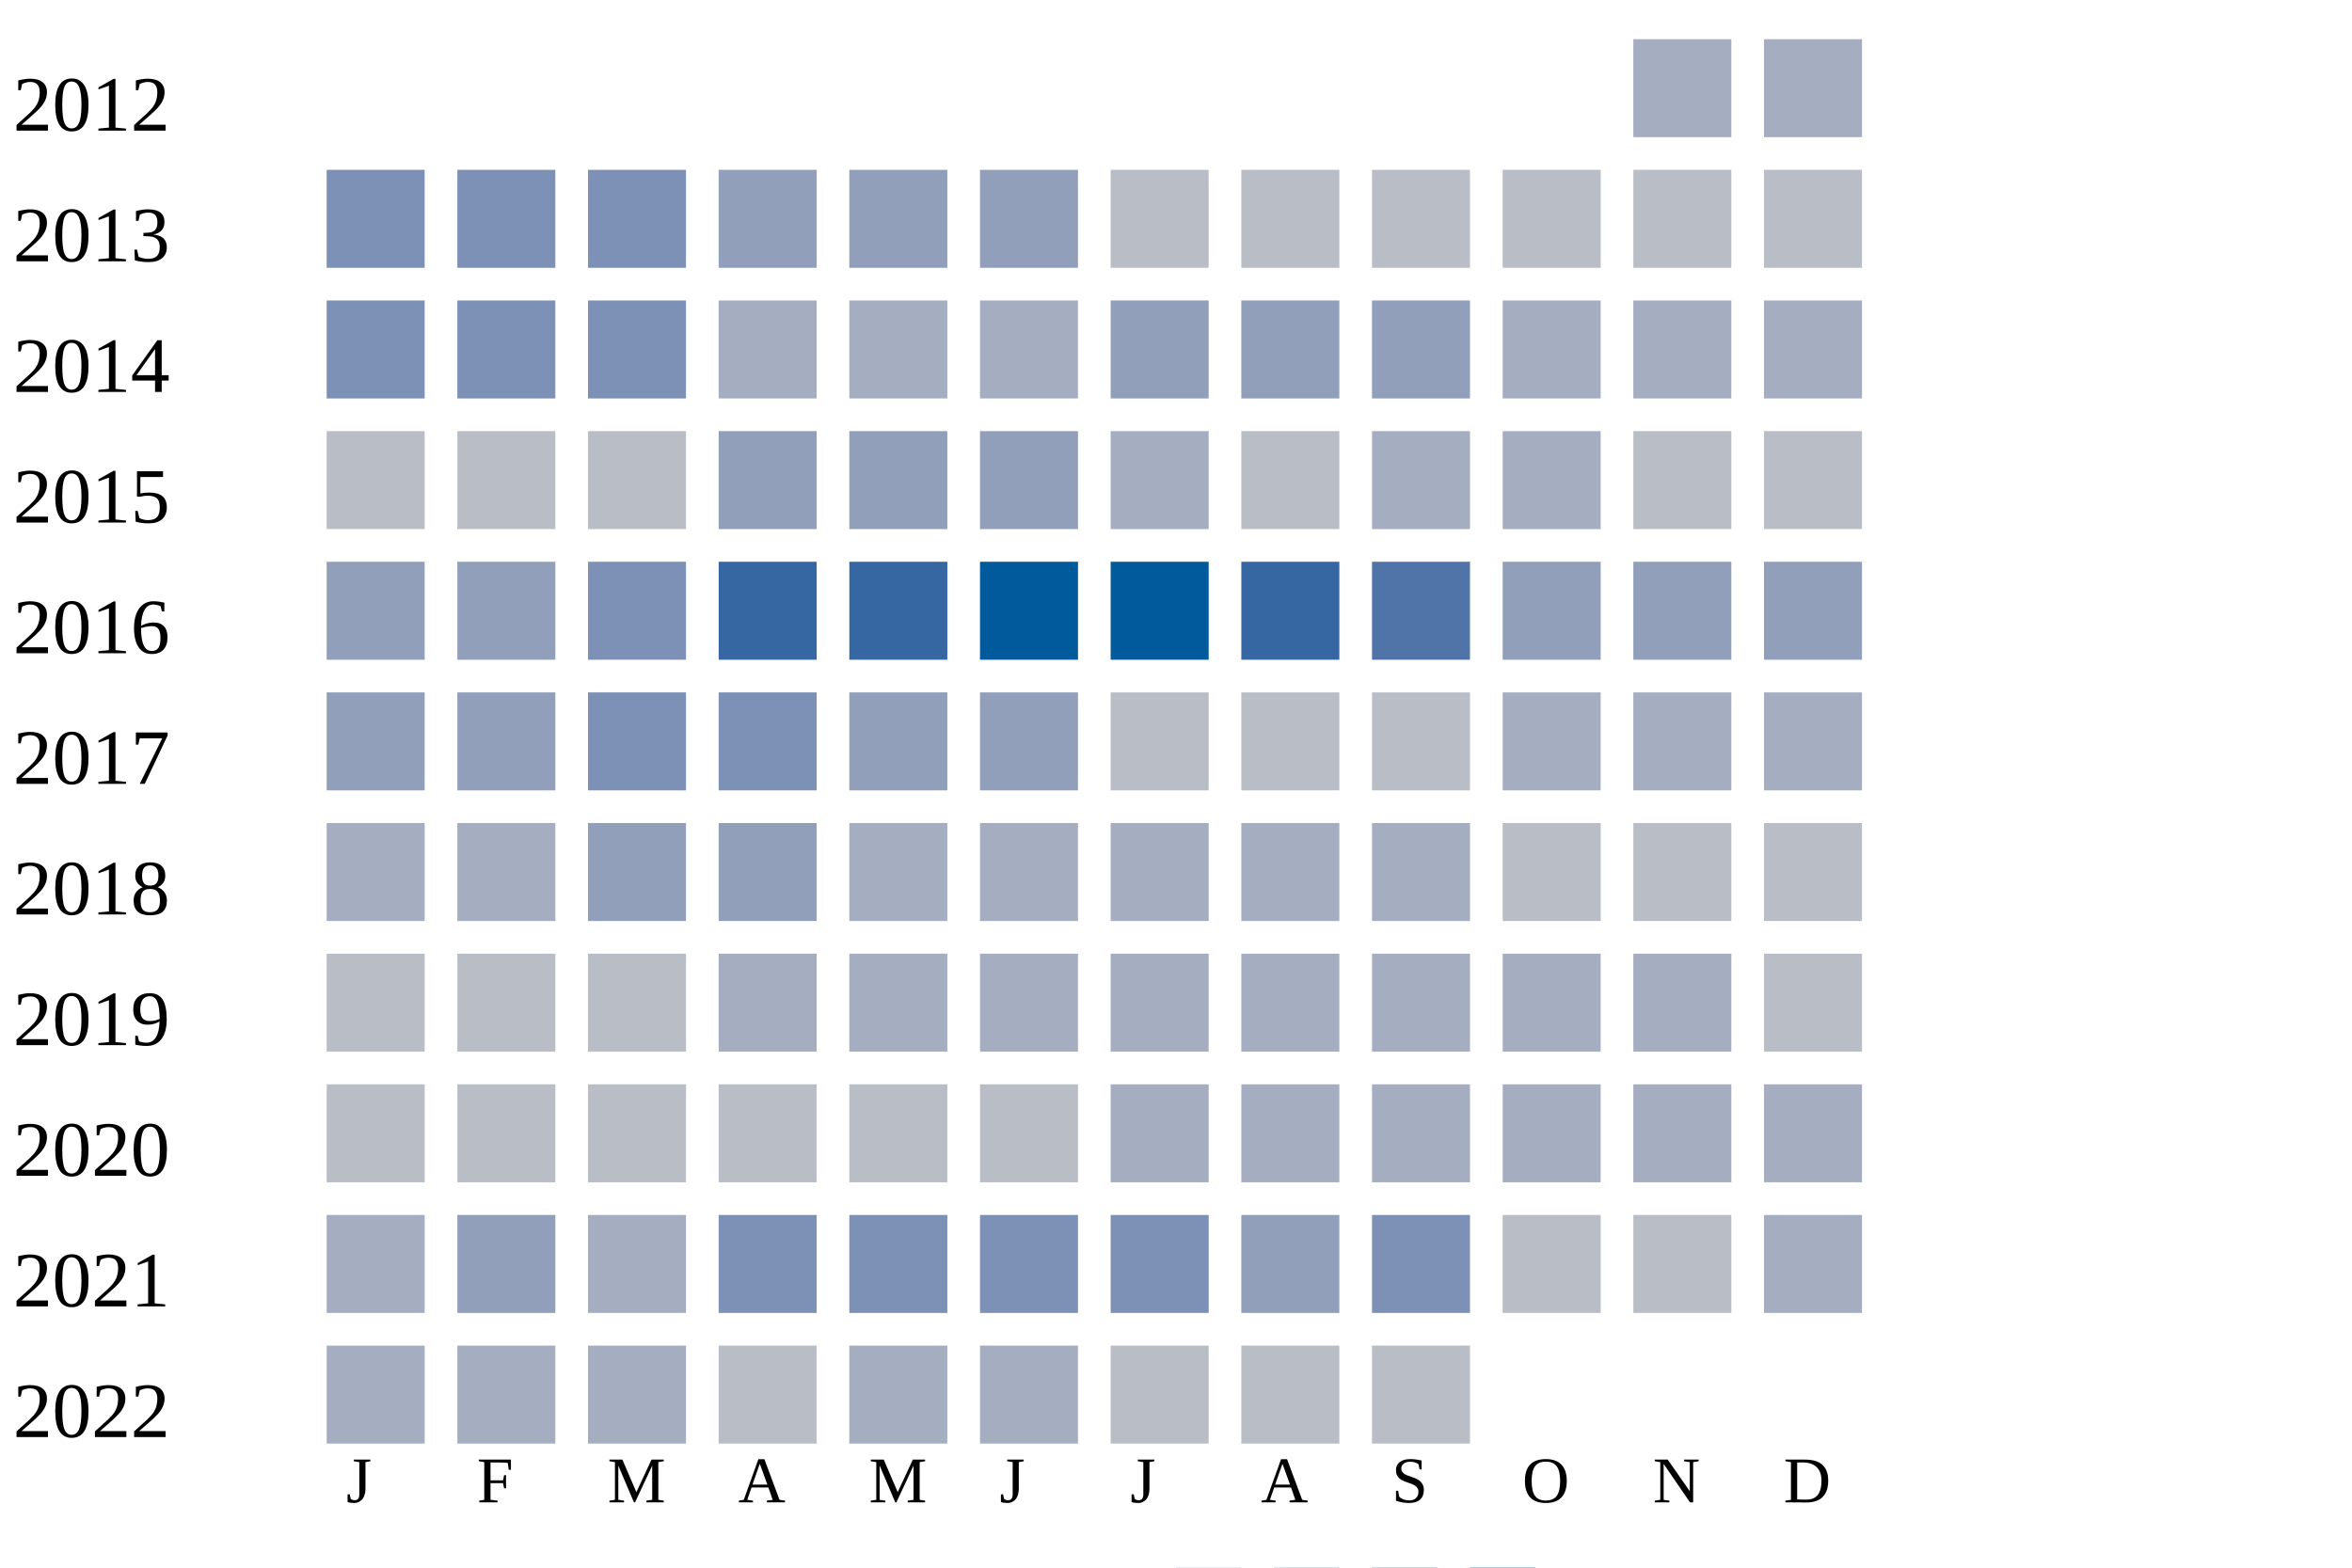
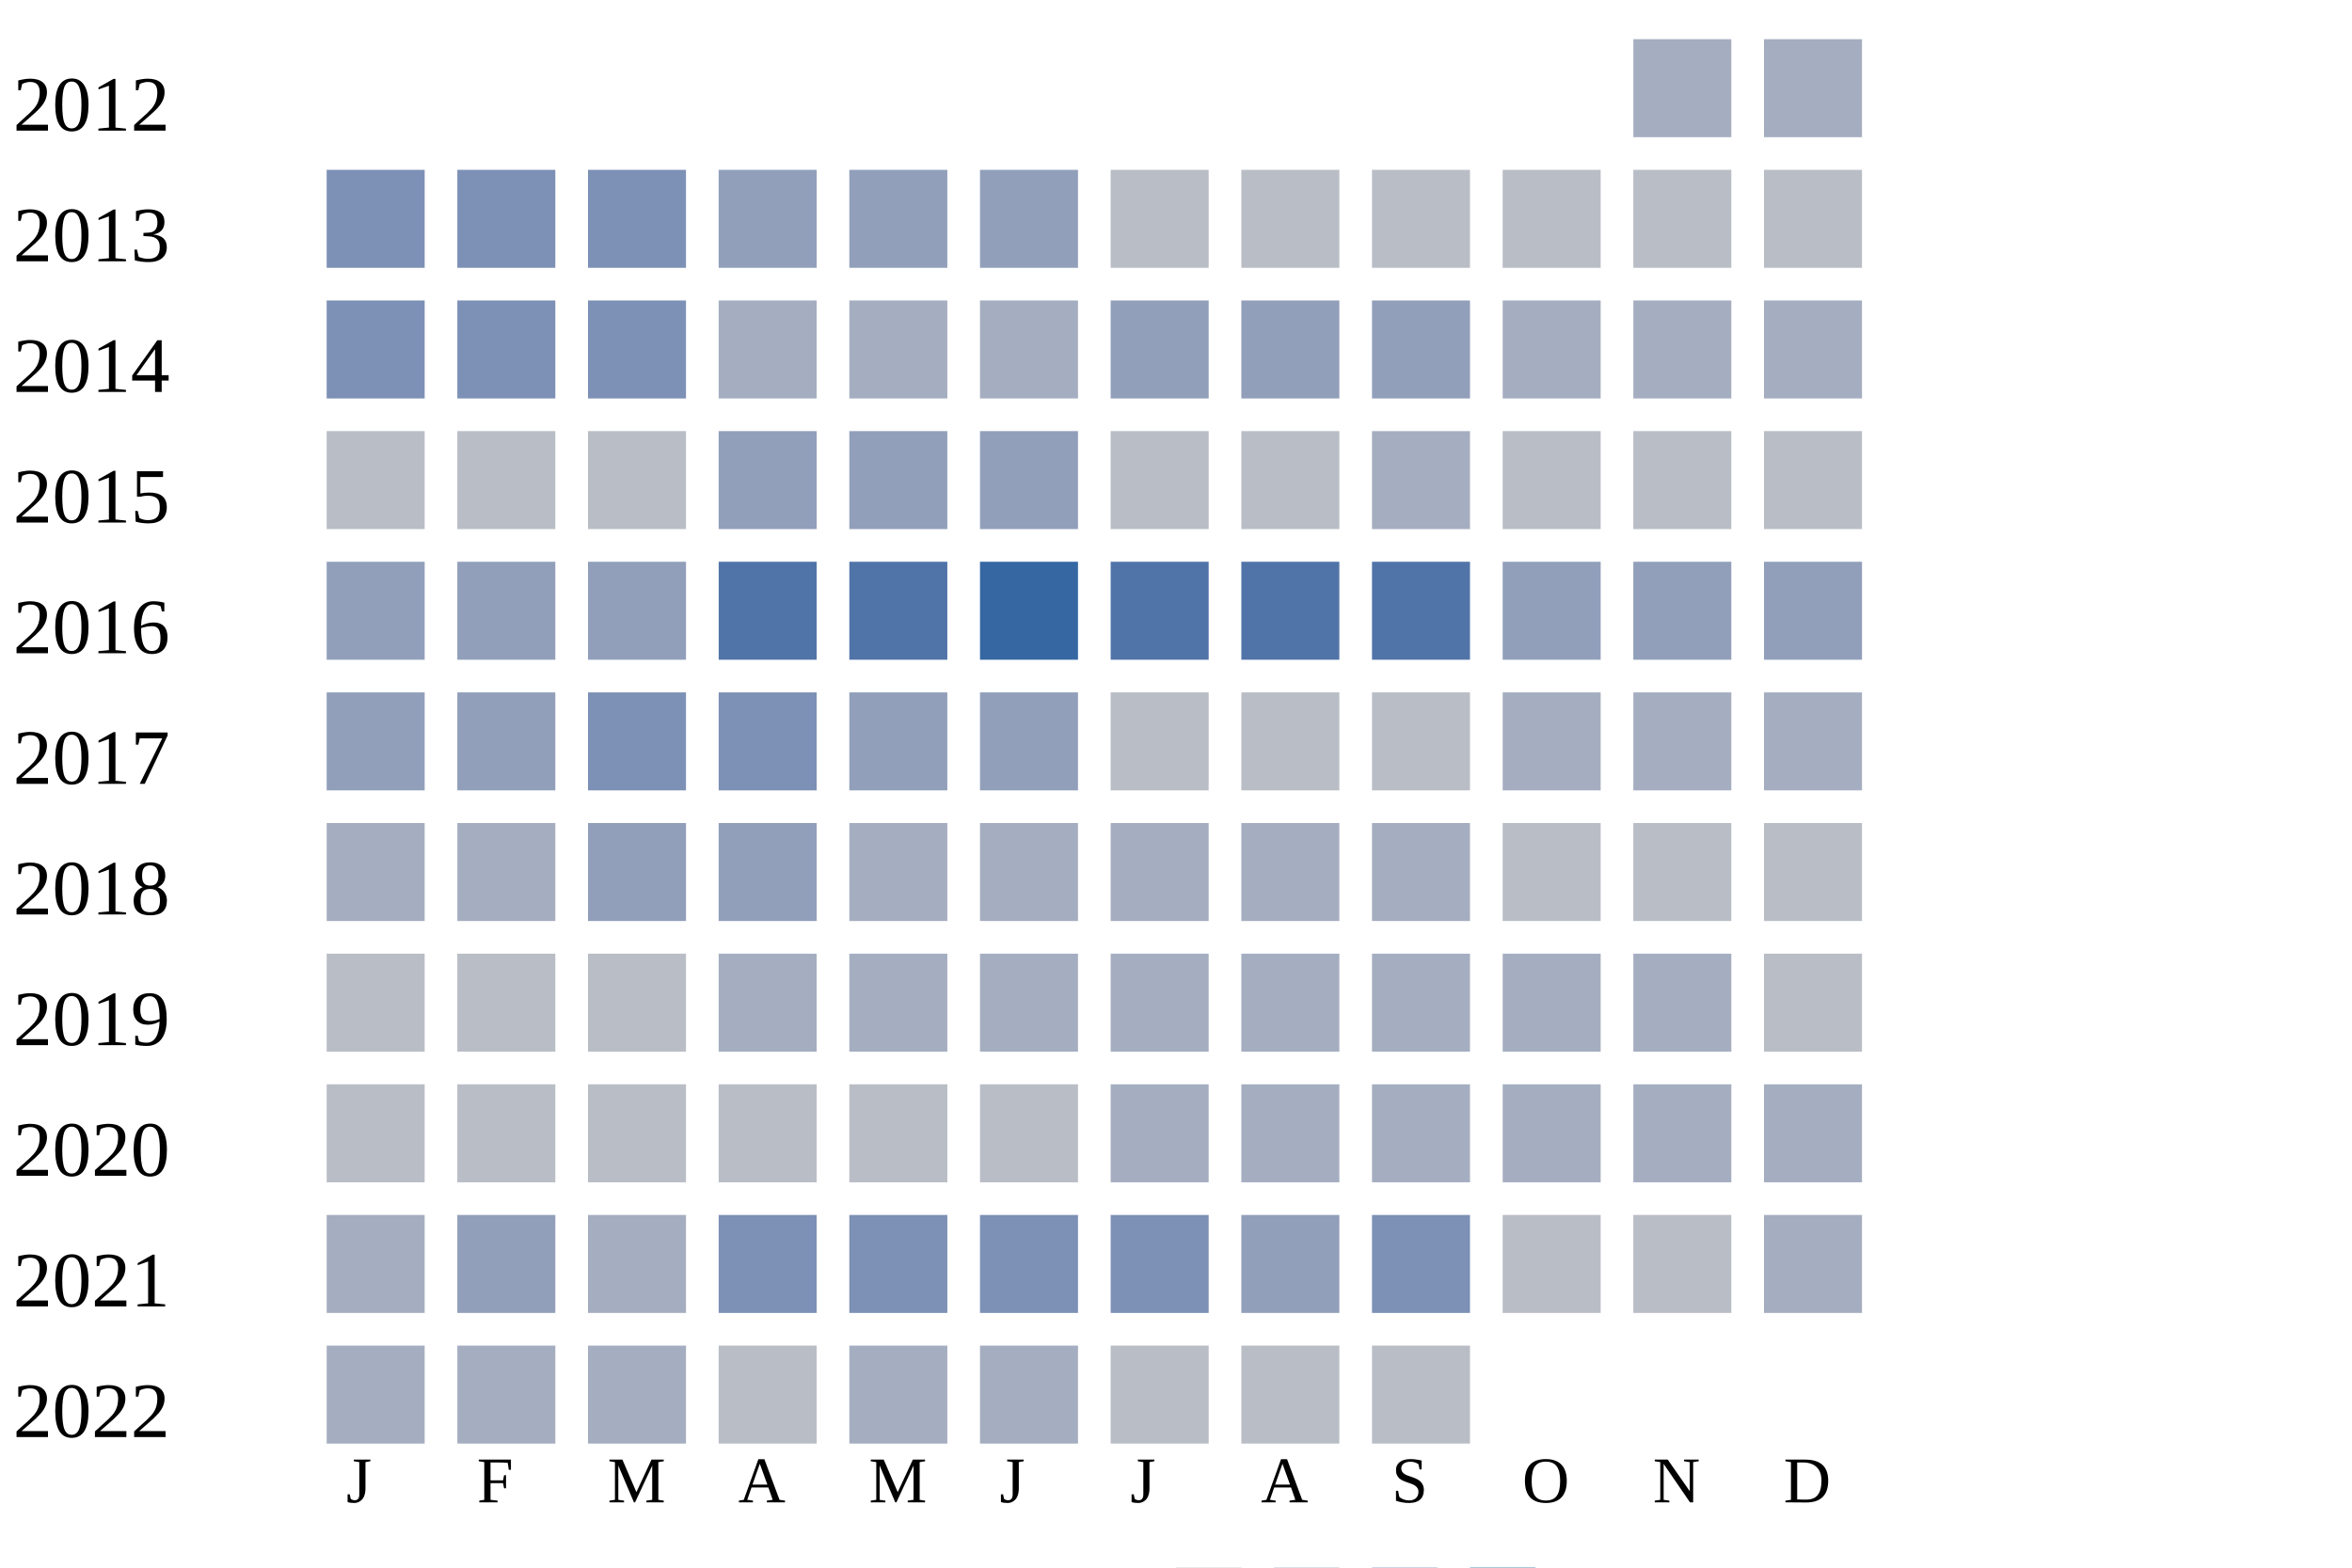
<svg xmlns="http://www.w3.org/2000/svg" width="360" height="240">
  <g transform="translate(0 0)">
    <text x="2" y="20">2012</text>
    <rect x="250" y="6" width="15" height="15" fill="#a5aec0" />
    <rect x="270" y="6" width="15" height="15" fill="#a5aec0" />
  </g>
  <g transform="translate(0 20)">
    <text x="2" y="20">2013</text>
    <rect x="50" y="6" width="15" height="15" fill="#7d90b5" />
    <rect x="70" y="6" width="15" height="15" fill="#7d90b5" />
    <rect x="90" y="6" width="15" height="15" fill="#7d90b5" />
    <rect x="110" y="6" width="15" height="15" fill="#919fba" />
    <rect x="130" y="6" width="15" height="15" fill="#919fba" />
    <rect x="150" y="6" width="15" height="15" fill="#919fba" />
    <rect x="170" y="6" width="15" height="15" fill="#b9bdc6" />
    <rect x="190" y="6" width="15" height="15" fill="#b9bdc6" />
    <rect x="210" y="6" width="15" height="15" fill="#b9bdc6" />
    <rect x="230" y="6" width="15" height="15" fill="#b9bdc6" />
    <rect x="250" y="6" width="15" height="15" fill="#b9bdc6" />
    <rect x="270" y="6" width="15" height="15" fill="#b9bdc6" />
  </g>
  <g transform="translate(0 40)">
    <text x="2" y="20">2014</text>
    <rect x="50" y="6" width="15" height="15" fill="#7d90b5" />
    <rect x="70" y="6" width="15" height="15" fill="#7d90b5" />
    <rect x="90" y="6" width="15" height="15" fill="#7d90b5" />
    <rect x="110" y="6" width="15" height="15" fill="#a5aec0" />
    <rect x="130" y="6" width="15" height="15" fill="#a5aec0" />
    <rect x="150" y="6" width="15" height="15" fill="#a5aec0" />
    <rect x="170" y="6" width="15" height="15" fill="#919fba" />
    <rect x="190" y="6" width="15" height="15" fill="#919fba" />
    <rect x="210" y="6" width="15" height="15" fill="#919fba" />
    <rect x="230" y="6" width="15" height="15" fill="#a5aec0" />
    <rect x="250" y="6" width="15" height="15" fill="#a5aec0" />
    <rect x="270" y="6" width="15" height="15" fill="#a5aec0" />
  </g>
  <g transform="translate(0 60)">
    <text x="2" y="20">2015</text>
    <rect x="50" y="6" width="15" height="15" fill="#b9bdc6" />
    <rect x="70" y="6" width="15" height="15" fill="#b9bdc6" />
    <rect x="90" y="6" width="15" height="15" fill="#b9bdc6" />
    <rect x="110" y="6" width="15" height="15" fill="#919fba" />
    <rect x="130" y="6" width="15" height="15" fill="#919fba" />
    <rect x="150" y="6" width="15" height="15" fill="#919fba" />
-     <rect x="170" y="6" width="15" height="15" fill="#a5aec0" />
+     <rect x="170" y="6" width="15" height="15" fill="#b9bdc6" />
    <rect x="190" y="6" width="15" height="15" fill="#b9bdc6" />
    <rect x="210" y="6" width="15" height="15" fill="#a5aec0" />
-     <rect x="230" y="6" width="15" height="15" fill="#a5aec0" />
+     <rect x="230" y="6" width="15" height="15" fill="#b9bdc6" />
    <rect x="250" y="6" width="15" height="15" fill="#b9bdc6" />
    <rect x="270" y="6" width="15" height="15" fill="#b9bdc6" />
  </g>
  <g transform="translate(0 80)">
    <text x="2" y="20">2016</text>
    <rect x="50" y="6" width="15" height="15" fill="#919fba" />
    <rect x="70" y="6" width="15" height="15" fill="#919fba" />
-     <rect x="90" y="6" width="15" height="15" fill="#7d90b5" />
-     <rect x="110" y="6" width="15" height="15" fill="#3667a2" />
-     <rect x="130" y="6" width="15" height="15" fill="#3667a2" />
-     <rect x="150" y="6" width="15" height="15" fill="#005a9c" />
-     <rect x="170" y="6" width="15" height="15" fill="#005a9c" />
-     <rect x="190" y="6" width="15" height="15" fill="#3667a2" />
+     <rect x="90" y="6" width="15" height="15" fill="#919fba" />
+     <rect x="110" y="6" width="15" height="15" fill="#5174a8" />
+     <rect x="130" y="6" width="15" height="15" fill="#5174a8" />
+     <rect x="150" y="6" width="15" height="15" fill="#3667a2" />
+     <rect x="170" y="6" width="15" height="15" fill="#5174a8" />
+     <rect x="190" y="6" width="15" height="15" fill="#5174a8" />
    <rect x="210" y="6" width="15" height="15" fill="#5174a8" />
    <rect x="230" y="6" width="15" height="15" fill="#919fba" />
    <rect x="250" y="6" width="15" height="15" fill="#919fba" />
    <rect x="270" y="6" width="15" height="15" fill="#919fba" />
  </g>
  <g transform="translate(0 100)">
    <text x="2" y="20">2017</text>
    <rect x="50" y="6" width="15" height="15" fill="#919fba" />
    <rect x="70" y="6" width="15" height="15" fill="#919fba" />
    <rect x="90" y="6" width="15" height="15" fill="#7d90b5" />
    <rect x="110" y="6" width="15" height="15" fill="#7d90b5" />
    <rect x="130" y="6" width="15" height="15" fill="#919fba" />
    <rect x="150" y="6" width="15" height="15" fill="#919fba" />
    <rect x="170" y="6" width="15" height="15" fill="#b9bdc6" />
    <rect x="190" y="6" width="15" height="15" fill="#b9bdc6" />
    <rect x="210" y="6" width="15" height="15" fill="#b9bdc6" />
    <rect x="230" y="6" width="15" height="15" fill="#a5aec0" />
    <rect x="250" y="6" width="15" height="15" fill="#a5aec0" />
    <rect x="270" y="6" width="15" height="15" fill="#a5aec0" />
  </g>
  <g transform="translate(0 120)">
    <text x="2" y="20">2018</text>
    <rect x="50" y="6" width="15" height="15" fill="#a5aec0" />
    <rect x="70" y="6" width="15" height="15" fill="#a5aec0" />
    <rect x="90" y="6" width="15" height="15" fill="#919fba" />
    <rect x="110" y="6" width="15" height="15" fill="#919fba" />
    <rect x="130" y="6" width="15" height="15" fill="#a5aec0" />
    <rect x="150" y="6" width="15" height="15" fill="#a5aec0" />
    <rect x="170" y="6" width="15" height="15" fill="#a5aec0" />
    <rect x="190" y="6" width="15" height="15" fill="#a5aec0" />
    <rect x="210" y="6" width="15" height="15" fill="#a5aec0" />
    <rect x="230" y="6" width="15" height="15" fill="#b9bdc6" />
    <rect x="250" y="6" width="15" height="15" fill="#b9bdc6" />
    <rect x="270" y="6" width="15" height="15" fill="#b9bdc6" />
  </g>
  <g transform="translate(0 140)">
    <text x="2" y="20">2019</text>
    <rect x="50" y="6" width="15" height="15" fill="#b9bdc6" />
    <rect x="70" y="6" width="15" height="15" fill="#b9bdc6" />
    <rect x="90" y="6" width="15" height="15" fill="#b9bdc6" />
    <rect x="110" y="6" width="15" height="15" fill="#a5aec0" />
    <rect x="130" y="6" width="15" height="15" fill="#a5aec0" />
    <rect x="150" y="6" width="15" height="15" fill="#a5aec0" />
    <rect x="170" y="6" width="15" height="15" fill="#a5aec0" />
    <rect x="190" y="6" width="15" height="15" fill="#a5aec0" />
    <rect x="210" y="6" width="15" height="15" fill="#a5aec0" />
    <rect x="230" y="6" width="15" height="15" fill="#a5aec0" />
    <rect x="250" y="6" width="15" height="15" fill="#a5aec0" />
    <rect x="270" y="6" width="15" height="15" fill="#b9bdc6" />
  </g>
  <g transform="translate(0 160)">
    <text x="2" y="20">2020</text>
    <rect x="50" y="6" width="15" height="15" fill="#b9bdc6" />
    <rect x="70" y="6" width="15" height="15" fill="#b9bdc6" />
    <rect x="90" y="6" width="15" height="15" fill="#b9bdc6" />
    <rect x="110" y="6" width="15" height="15" fill="#b9bdc6" />
    <rect x="130" y="6" width="15" height="15" fill="#b9bdc6" />
    <rect x="150" y="6" width="15" height="15" fill="#b9bdc6" />
    <rect x="170" y="6" width="15" height="15" fill="#a5aec0" />
    <rect x="190" y="6" width="15" height="15" fill="#a5aec0" />
    <rect x="210" y="6" width="15" height="15" fill="#a5aec0" />
    <rect x="230" y="6" width="15" height="15" fill="#a5aec0" />
    <rect x="250" y="6" width="15" height="15" fill="#a5aec0" />
    <rect x="270" y="6" width="15" height="15" fill="#a5aec0" />
  </g>
  <g transform="translate(0 180)">
    <text x="2" y="20">2021</text>
    <rect x="50" y="6" width="15" height="15" fill="#a5aec0" />
    <rect x="70" y="6" width="15" height="15" fill="#919fba" />
    <rect x="90" y="6" width="15" height="15" fill="#a5aec0" />
    <rect x="110" y="6" width="15" height="15" fill="#7d90b5" />
    <rect x="130" y="6" width="15" height="15" fill="#7d90b5" />
    <rect x="150" y="6" width="15" height="15" fill="#7d90b5" />
    <rect x="170" y="6" width="15" height="15" fill="#7d90b5" />
    <rect x="190" y="6" width="15" height="15" fill="#919fba" />
    <rect x="210" y="6" width="15" height="15" fill="#7d90b5" />
    <rect x="230" y="6" width="15" height="15" fill="#b9bdc6" />
    <rect x="250" y="6" width="15" height="15" fill="#b9bdc6" />
    <rect x="270" y="6" width="15" height="15" fill="#a5aec0" />
  </g>
  <g transform="translate(0 200)">
    <text x="2" y="20">2022</text>
    <rect x="50" y="6" width="15" height="15" fill="#a5aec0" />
    <rect x="70" y="6" width="15" height="15" fill="#a5aec0" />
    <rect x="90" y="6" width="15" height="15" fill="#a5aec0" />
    <rect x="110" y="6" width="15" height="15" fill="#b9bdc6" />
    <rect x="130" y="6" width="15" height="15" fill="#a5aec0" />
    <rect x="150" y="6" width="15" height="15" fill="#a5aec0" />
    <rect x="170" y="6" width="15" height="15" fill="#b9bdc6" />
    <rect x="190" y="6" width="15" height="15" fill="#b9bdc6" />
    <rect x="210" y="6" width="15" height="15" fill="#b9bdc6" />
  </g>
  <text style="font-size: 10px; text-align: center" x="53" y="230">J</text>
  <text style="font-size: 10px; text-align: center" x="73" y="230">F</text>
  <text style="font-size: 10px; text-align: center" x="93" y="230">M</text>
  <text style="font-size: 10px; text-align: center" x="113" y="230">A</text>
  <text style="font-size: 10px; text-align: center" x="133" y="230">M</text>
  <text style="font-size: 10px; text-align: center" x="153" y="230">J</text>
  <text style="font-size: 10px; text-align: center" x="173" y="230">J</text>
  <text style="font-size: 10px; text-align: center" x="193" y="230">A</text>
  <text style="font-size: 10px; text-align: center" x="213" y="230">S</text>
  <text style="font-size: 10px; text-align: center" x="233" y="230">O</text>
  <text style="font-size: 10px; text-align: center" x="253" y="230">N</text>
  <text style="font-size: 10px; text-align: center" x="273" y="230">D</text>
  <text style="font-size: 10px;" x="155" y="249">Less</text>
  <rect fill="#b9bdc6" width="10" height="10" x="180" y="240" />
  <rect fill="#919fba" width="10" height="10" x="195" y="240" />
  <rect fill="#6882ae" width="10" height="10" x="210" y="240" />
  <rect fill="#005a9c" width="10" height="10" x="225" y="240" />
  <text x="240" y="249" style="font-size: 10px;">More</text>
</svg>
